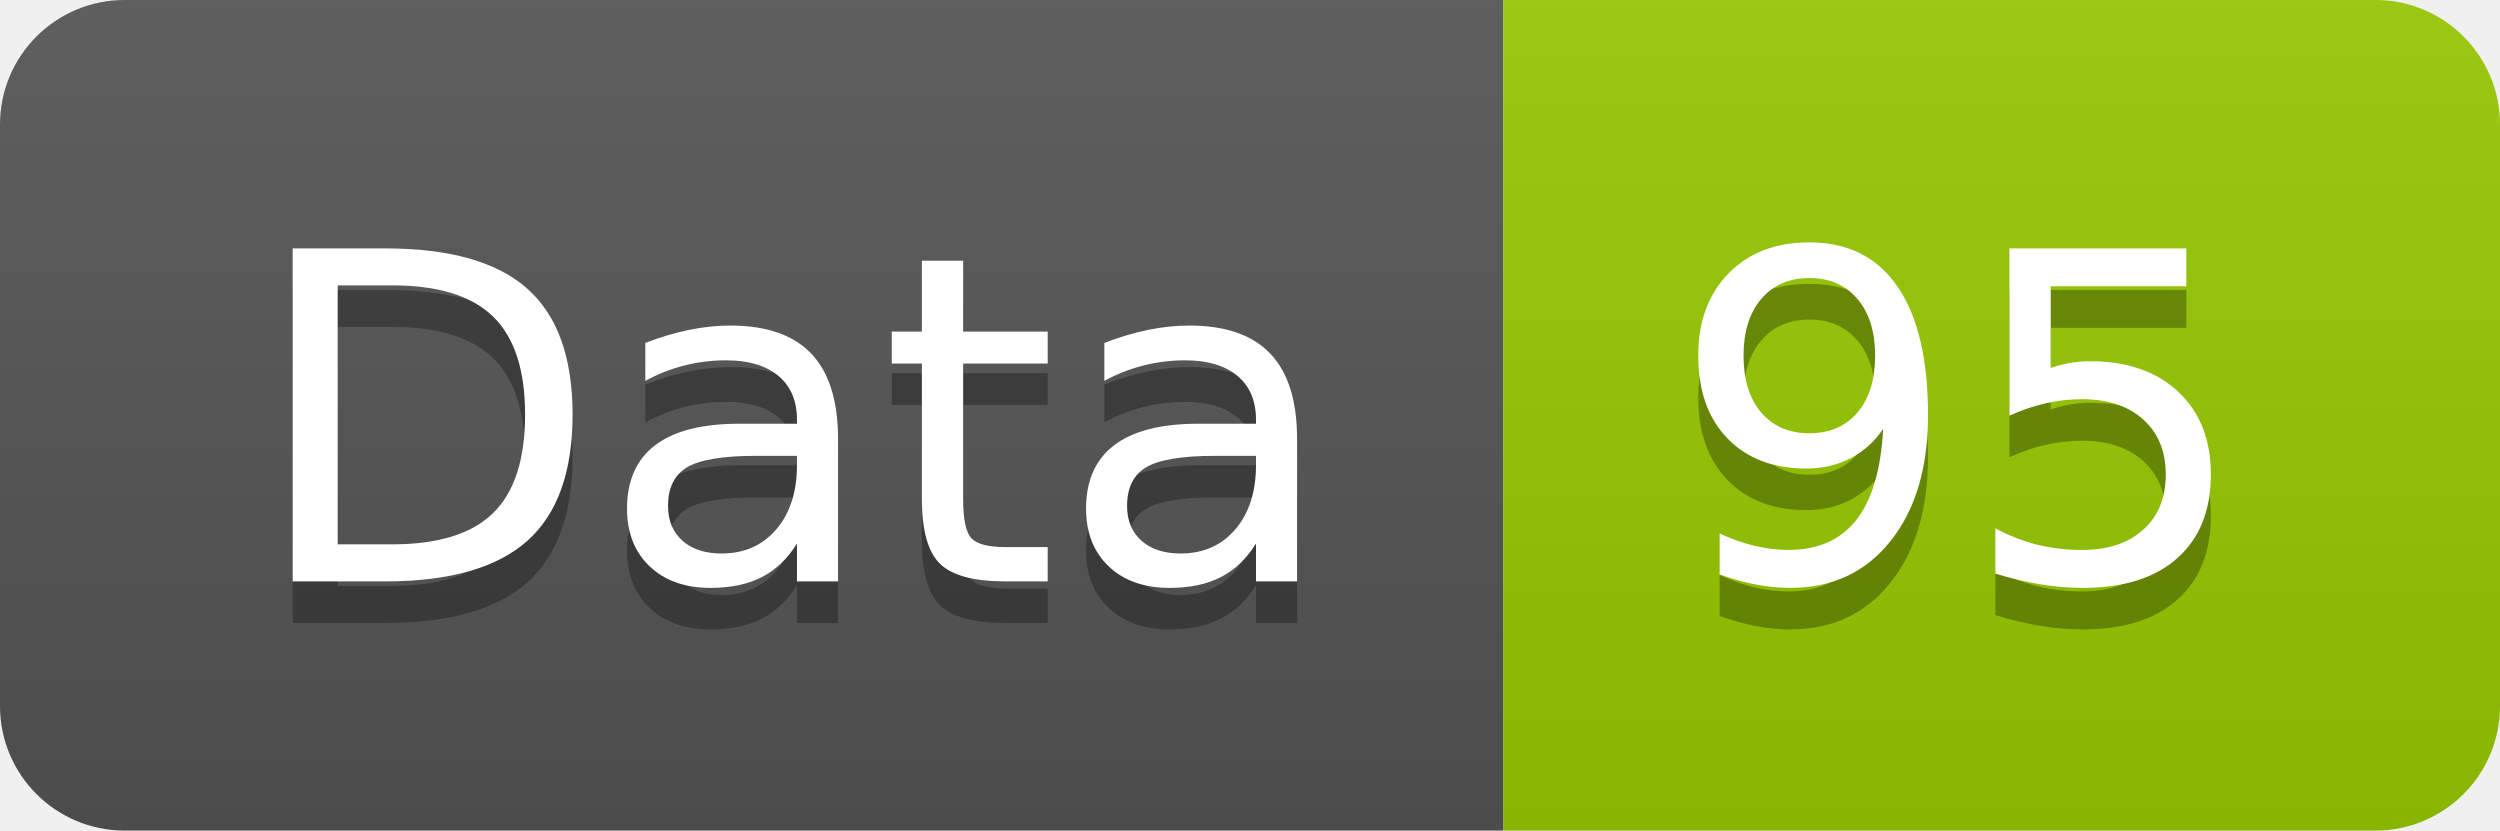
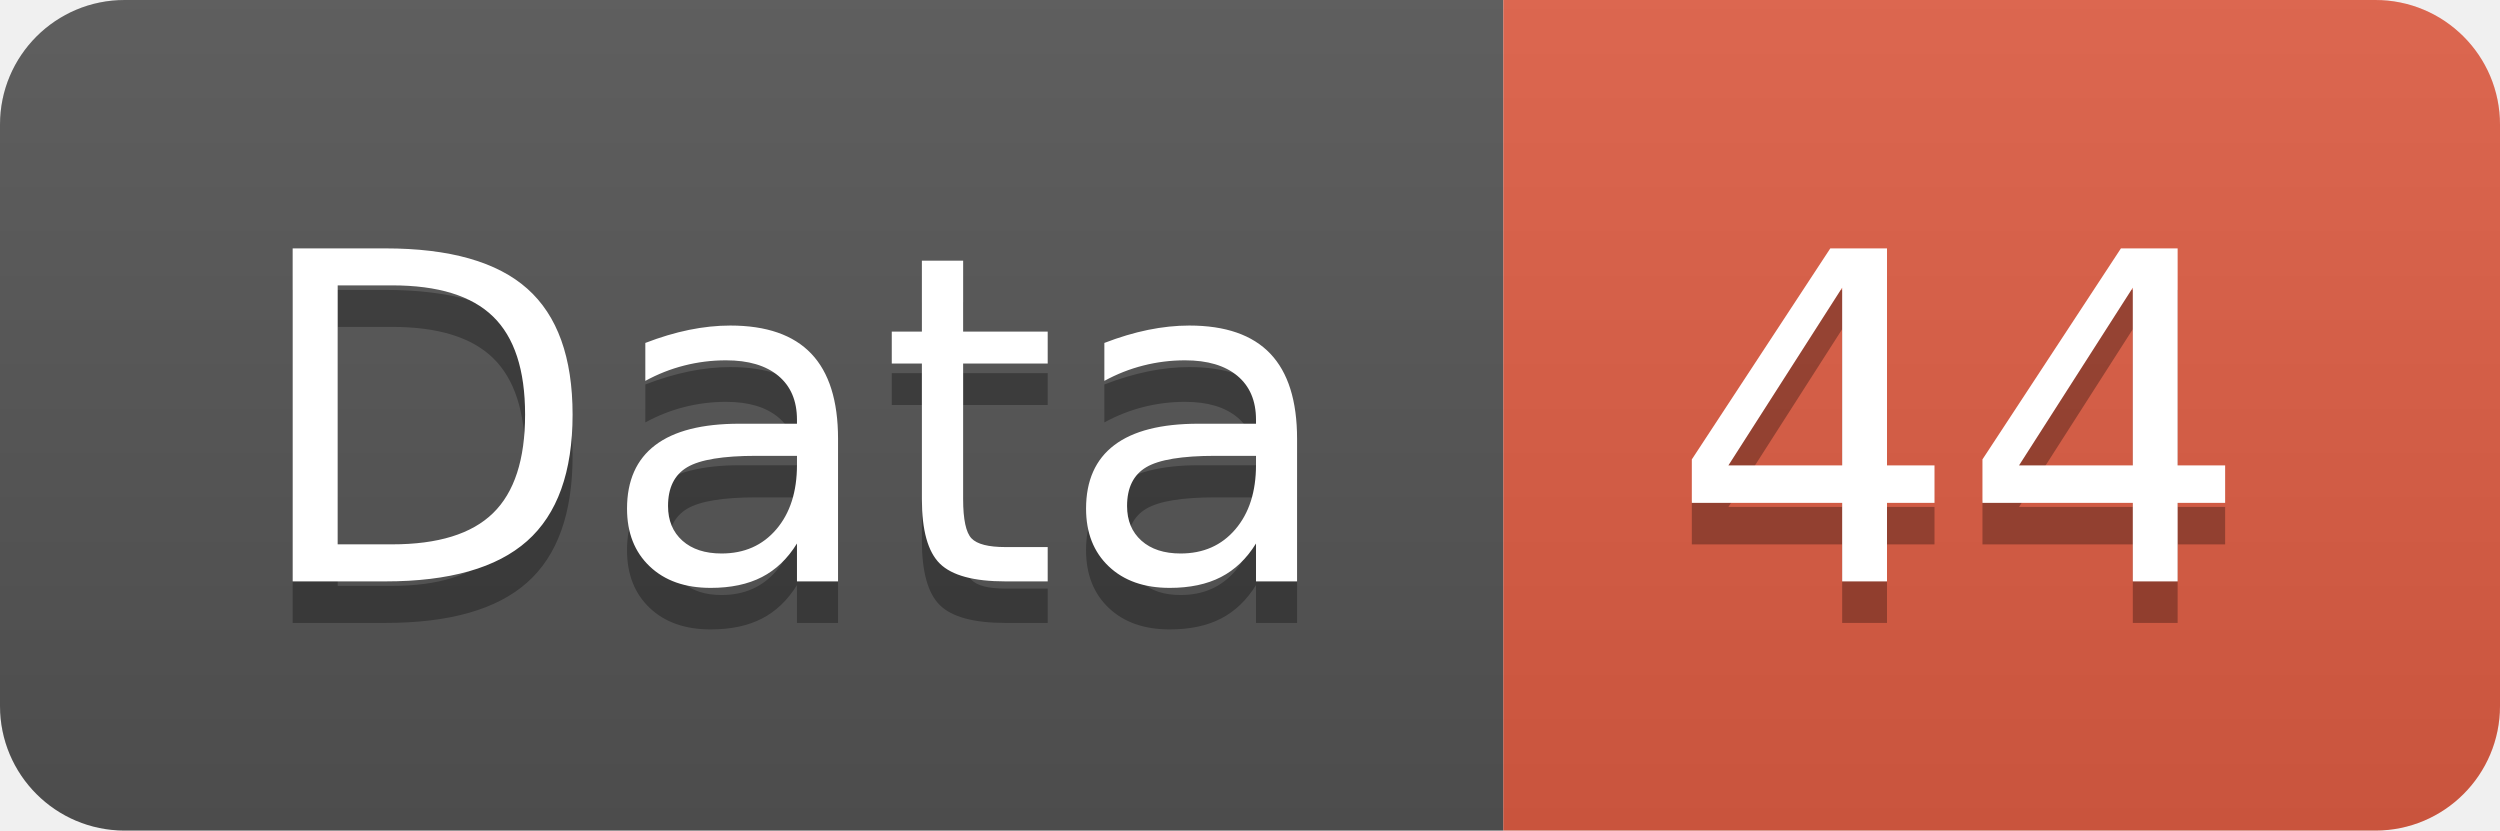
<svg xmlns="http://www.w3.org/2000/svg" width="60.2" height="20">
  <linearGradient id="smooth" x2="0" y2="100%">
    <stop offset="0" stop-color="#bbb" stop-opacity=".1" />
    <stop offset="1" stop-opacity=".1" />
  </linearGradient>
  <clipPath id="round">
    <rect width="60.2" height="20" rx="3" fill="#fff" />
  </clipPath>
  <g clip-path="url(#round)">
    <rect width="36.2" height="20" fill="#555" />
-     <rect x="36.2" width="24.0" height="20" fill="#97CA00" />
+     <rect x="36.2" width="24.0" height="20" fill="#e05d44" />
    <rect width="60.2" height="20" fill="url(#smooth)" />
  </g>
  <g fill="#fff" text-anchor="middle" font-family="DejaVu Sans,Verdana,Geneva,sans-serif" font-size="110">
    <text x="191.0" y="150" fill="#010101" fill-opacity=".3" transform="scale(0.1)" textLength="262.0" lengthAdjust="spacing">Data</text>
    <text x="191.0" y="140" transform="scale(0.1)" textLength="262.0" lengthAdjust="spacing">Data</text>
-     <text x="472.0" y="150" fill="#010101" fill-opacity=".3" transform="scale(0.1)" textLength="140.0" lengthAdjust="spacing">95</text>
-     <text x="472.0" y="140" transform="scale(0.1)" textLength="140.0" lengthAdjust="spacing">95</text>
+     <text x="472.0" y="150" fill="#010101" fill-opacity=".3" transform="scale(0.1)" textLength="140.0" lengthAdjust="spacing">44</text>
+     <text x="472.0" y="140" transform="scale(0.1)" textLength="140.0" lengthAdjust="spacing">44</text>
  </g>
</svg>
